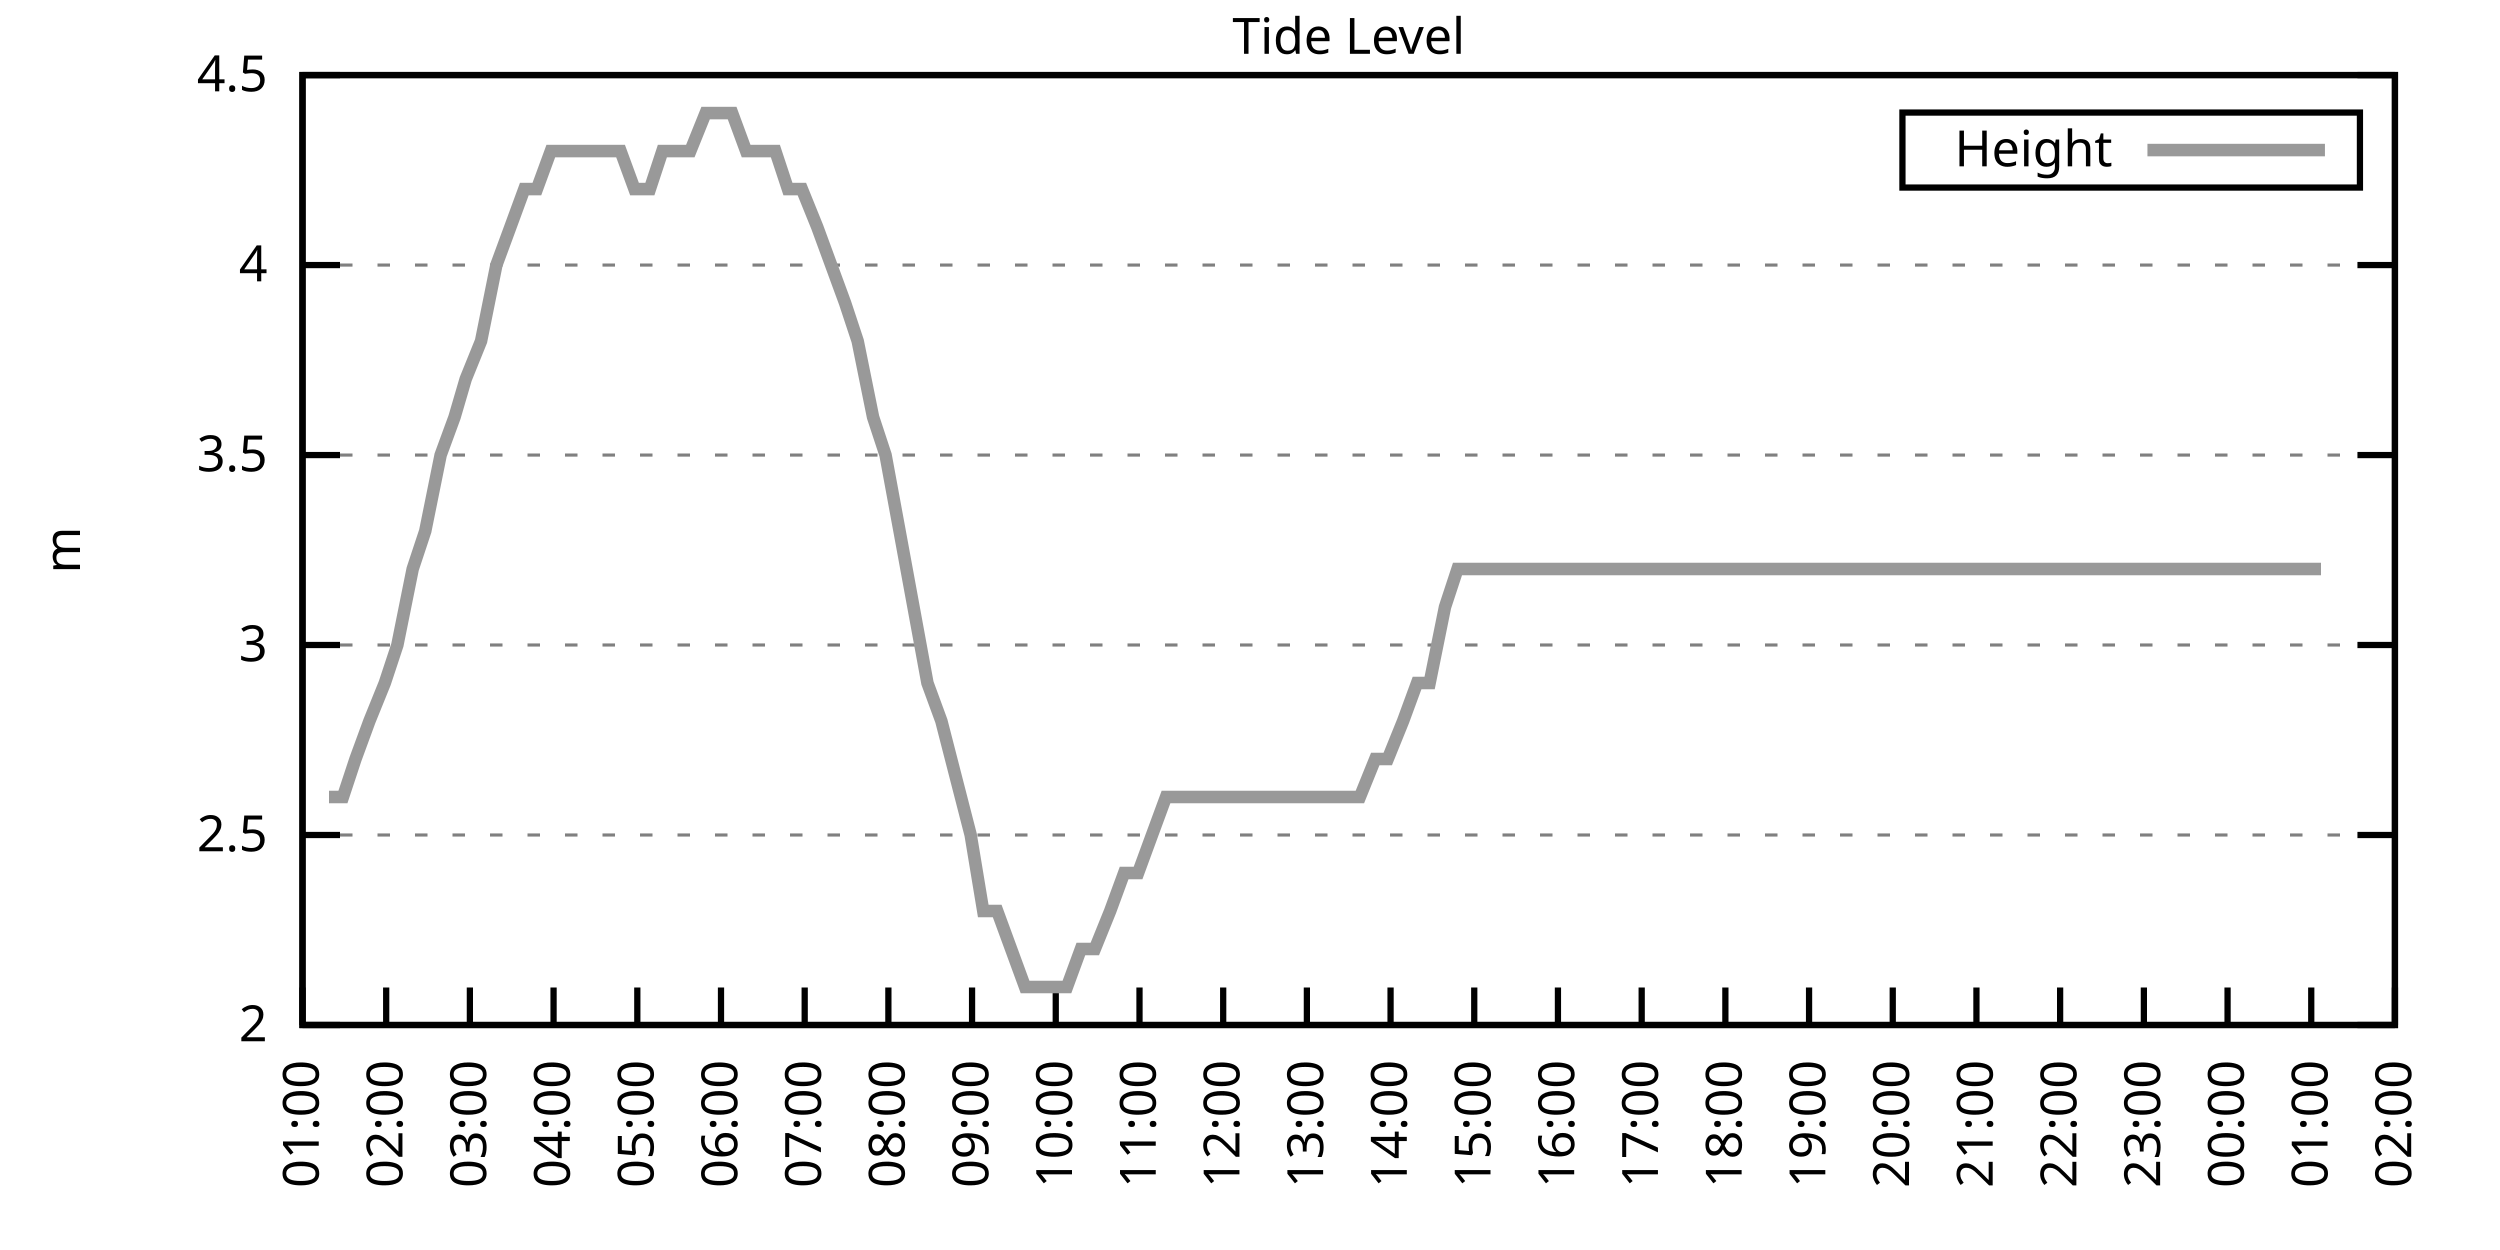
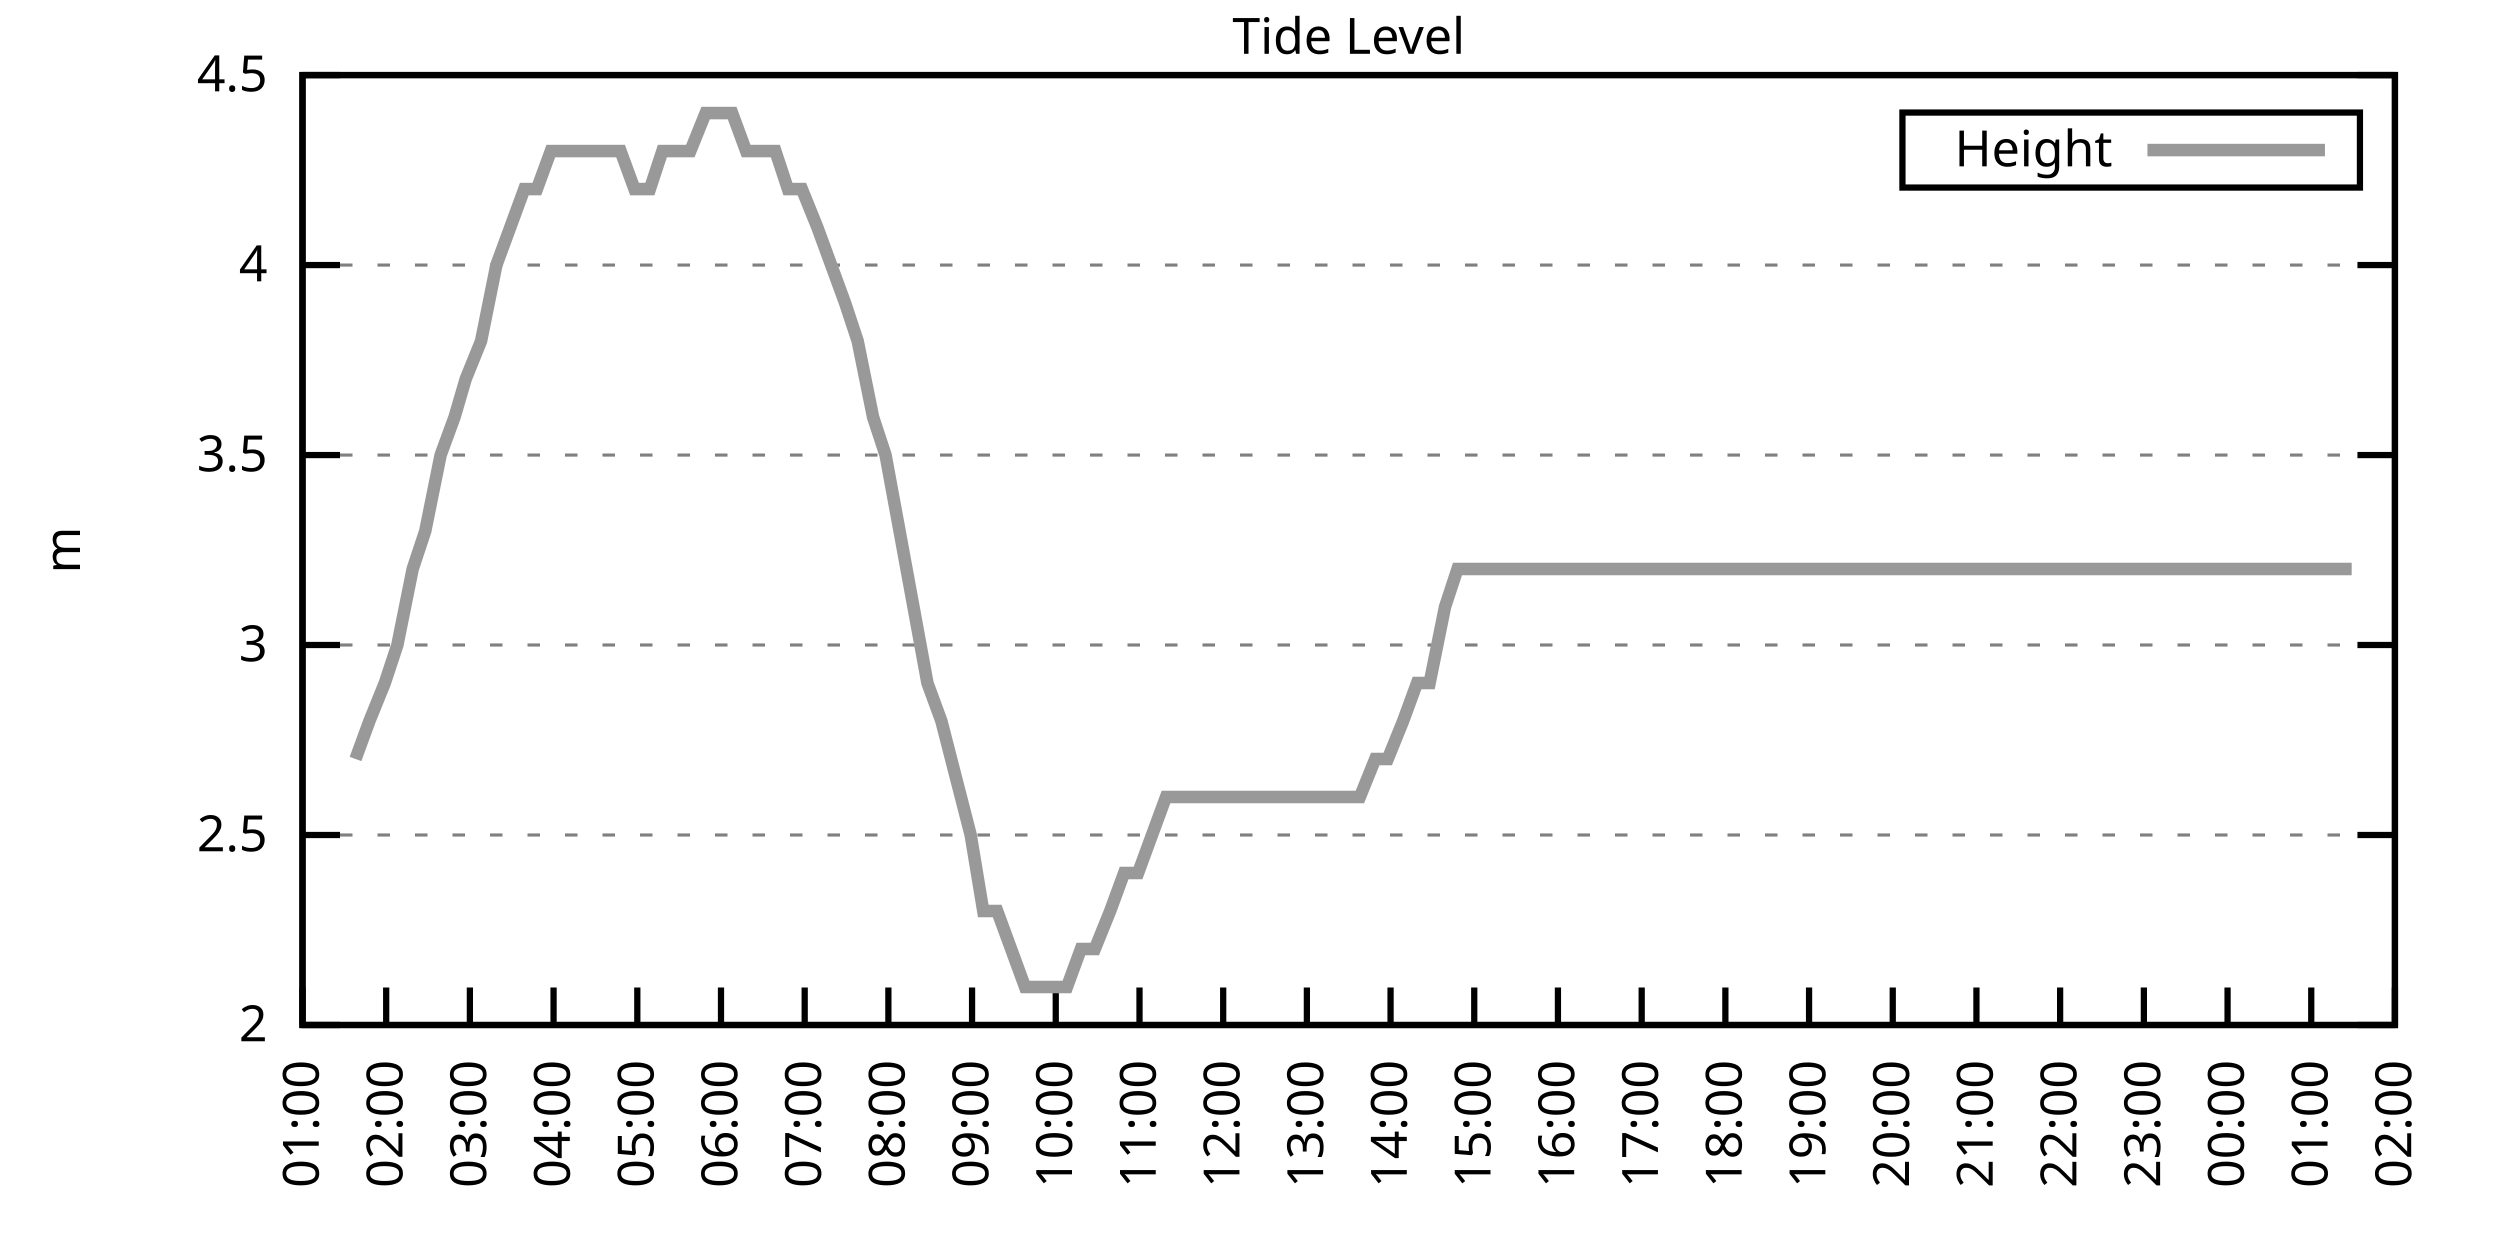
<svg xmlns="http://www.w3.org/2000/svg" xmlns:xlink="http://www.w3.org/1999/xlink" width="400" height="200" viewBox="0 0 400 200">
  <g id="gnuplot_canvas">
    <rect x="0" y="0" width="400" height="200" fill="none" />
    <defs>
      <circle id="gpDot" r="0.5" stroke-width="0.5" stroke="currentColor" />
      <path id="gpPt0" stroke-width="0.333" stroke="currentColor" d="M-1,0 h2 M0,-1 v2" />
      <path id="gpPt1" stroke-width="0.333" stroke="currentColor" d="M-1,-1 L1,1 M1,-1 L-1,1" />
      <path id="gpPt2" stroke-width="0.333" stroke="currentColor" d="M-1,0 L1,0 M0,-1 L0,1 M-1,-1 L1,1 M-1,1 L1,-1" />
      <rect id="gpPt3" stroke-width="0.333" stroke="currentColor" x="-1" y="-1" width="2" height="2" />
      <rect id="gpPt4" stroke-width="0.333" stroke="currentColor" fill="currentColor" x="-1" y="-1" width="2" height="2" />
      <circle id="gpPt5" stroke-width="0.333" stroke="currentColor" cx="0" cy="0" r="1" />
      <use xlink:href="#gpPt5" id="gpPt6" fill="currentColor" stroke="none" />
      <path id="gpPt7" stroke-width="0.333" stroke="currentColor" d="M0,-1.33 L-1.33,0.67 L1.33,0.67 z" />
      <use xlink:href="#gpPt7" id="gpPt8" fill="currentColor" stroke="none" />
      <use xlink:href="#gpPt7" id="gpPt9" stroke="currentColor" transform="rotate(180)" />
      <use xlink:href="#gpPt9" id="gpPt10" fill="currentColor" stroke="none" />
      <use xlink:href="#gpPt3" id="gpPt11" stroke="currentColor" transform="rotate(45)" />
      <use xlink:href="#gpPt11" id="gpPt12" fill="currentColor" stroke="none" />
      <path id="gpPt13" stroke-width="0.333" stroke="currentColor" d="M0,1.330 L1.265,0.411 L0.782,-1.067 L-0.782,-1.076 L-1.265,0.411 z" />
      <use xlink:href="#gpPt13" id="gpPt14" fill="currentColor" stroke="none" />
      <filter id="textbox" filterUnits="objectBoundingBox" x="0" y="0" height="1" width="1">
        <feFlood flood-color="white" flood-opacity="1" result="bgnd" />
        <feComposite in="SourceGraphic" in2="bgnd" operator="atop" />
      </filter>
      <filter id="greybox" filterUnits="objectBoundingBox" x="0" y="0" height="1" width="1">
        <feFlood flood-color="lightgrey" flood-opacity="1" result="grey" />
        <feComposite in="SourceGraphic" in2="grey" operator="atop" />
      </filter>
    </defs>
    <g fill="none" color="white" stroke="currentColor" stroke-width="1.00" stroke-linecap="butt" stroke-linejoin="miter">
</g>
    <g fill="none" color="black" stroke="currentColor" stroke-width="1.00" stroke-linecap="butt" stroke-linejoin="miter">
      <g stroke="none" shape-rendering="crispEdges">
        <polygon fill="rgb(255, 255, 255)" points="48.40,164.00 383.18,164.00 383.18,12.02 48.40,12.02 " />
      </g>
    </g>
    <g fill="none" color="black" stroke="currentColor" stroke-width="1.00" stroke-linecap="butt" stroke-linejoin="miter">
</g>
    <g fill="none" color="black" stroke="black" stroke-width="0.50" stroke-linecap="butt" stroke-linejoin="miter">
</g>
    <g fill="none" color="gray" stroke="currentColor" stroke-width="0.50" stroke-linecap="butt" stroke-linejoin="miter">
      <path stroke="gray" stroke-dasharray="2,4" class="gridline" d="M48.40,164.00 L383.19,164.00  " />
    </g>
    <g fill="none" color="gray" stroke="gray" stroke-width="1.00" stroke-linecap="butt" stroke-linejoin="miter">
</g>
    <g fill="none" color="black" stroke="currentColor" stroke-width="1.00" stroke-linecap="butt" stroke-linejoin="miter">
      <path stroke="black" d="M48.40,164.00 L54.40,164.00 M383.19,164.00 L377.19,164.00  " />
      <g transform="translate(42.80,166.60)" stroke="none" fill="black" font-family="Sans" font-size="8.00" text-anchor="end">
        <text>
          <tspan font-family="Sans"> 2</tspan>
        </text>
      </g>
    </g>
    <g fill="none" color="black" stroke="currentColor" stroke-width="1.00" stroke-linecap="butt" stroke-linejoin="miter">
</g>
    <g fill="none" color="black" stroke="black" stroke-width="0.50" stroke-linecap="butt" stroke-linejoin="miter">
</g>
    <g fill="none" color="gray" stroke="currentColor" stroke-width="0.50" stroke-linecap="butt" stroke-linejoin="miter">
      <path stroke="gray" stroke-dasharray="2,4" class="gridline" d="M48.40,133.60 L383.19,133.60  " />
    </g>
    <g fill="none" color="gray" stroke="gray" stroke-width="1.00" stroke-linecap="butt" stroke-linejoin="miter">
</g>
    <g fill="none" color="black" stroke="currentColor" stroke-width="1.00" stroke-linecap="butt" stroke-linejoin="miter">
      <path stroke="black" d="M48.40,133.60 L54.40,133.60 M383.19,133.60 L377.19,133.60  " />
      <g transform="translate(42.80,136.20)" stroke="none" fill="black" font-family="Sans" font-size="8.00" text-anchor="end">
        <text>
          <tspan font-family="Sans"> 2.5</tspan>
        </text>
      </g>
    </g>
    <g fill="none" color="black" stroke="currentColor" stroke-width="1.00" stroke-linecap="butt" stroke-linejoin="miter">
</g>
    <g fill="none" color="black" stroke="black" stroke-width="0.50" stroke-linecap="butt" stroke-linejoin="miter">
</g>
    <g fill="none" color="gray" stroke="currentColor" stroke-width="0.50" stroke-linecap="butt" stroke-linejoin="miter">
      <path stroke="gray" stroke-dasharray="2,4" class="gridline" d="M48.40,103.20 L383.19,103.20  " />
    </g>
    <g fill="none" color="gray" stroke="gray" stroke-width="1.00" stroke-linecap="butt" stroke-linejoin="miter">
</g>
    <g fill="none" color="black" stroke="currentColor" stroke-width="1.00" stroke-linecap="butt" stroke-linejoin="miter">
      <path stroke="black" d="M48.40,103.20 L54.40,103.20 M383.19,103.20 L377.19,103.20  " />
      <g transform="translate(42.80,105.80)" stroke="none" fill="black" font-family="Sans" font-size="8.00" text-anchor="end">
        <text>
          <tspan font-family="Sans"> 3</tspan>
        </text>
      </g>
    </g>
    <g fill="none" color="black" stroke="currentColor" stroke-width="1.00" stroke-linecap="butt" stroke-linejoin="miter">
</g>
    <g fill="none" color="black" stroke="black" stroke-width="0.50" stroke-linecap="butt" stroke-linejoin="miter">
</g>
    <g fill="none" color="gray" stroke="currentColor" stroke-width="0.50" stroke-linecap="butt" stroke-linejoin="miter">
      <path stroke="gray" stroke-dasharray="2,4" class="gridline" d="M48.40,72.81 L383.19,72.81  " />
    </g>
    <g fill="none" color="gray" stroke="gray" stroke-width="1.00" stroke-linecap="butt" stroke-linejoin="miter">
</g>
    <g fill="none" color="black" stroke="currentColor" stroke-width="1.00" stroke-linecap="butt" stroke-linejoin="miter">
      <path stroke="black" d="M48.40,72.81 L54.40,72.81 M383.19,72.81 L377.19,72.81  " />
      <g transform="translate(42.80,75.41)" stroke="none" fill="black" font-family="Sans" font-size="8.00" text-anchor="end">
        <text>
          <tspan font-family="Sans"> 3.5</tspan>
        </text>
      </g>
    </g>
    <g fill="none" color="black" stroke="currentColor" stroke-width="1.00" stroke-linecap="butt" stroke-linejoin="miter">
</g>
    <g fill="none" color="black" stroke="black" stroke-width="0.50" stroke-linecap="butt" stroke-linejoin="miter">
</g>
    <g fill="none" color="gray" stroke="currentColor" stroke-width="0.50" stroke-linecap="butt" stroke-linejoin="miter">
      <path stroke="gray" stroke-dasharray="2,4" class="gridline" d="M48.40,42.41 L383.19,42.41  " />
    </g>
    <g fill="none" color="gray" stroke="gray" stroke-width="1.00" stroke-linecap="butt" stroke-linejoin="miter">
</g>
    <g fill="none" color="black" stroke="currentColor" stroke-width="1.00" stroke-linecap="butt" stroke-linejoin="miter">
      <path stroke="black" d="M48.40,42.41 L54.40,42.41 M383.19,42.41 L377.19,42.41  " />
      <g transform="translate(42.80,45.01)" stroke="none" fill="black" font-family="Sans" font-size="8.00" text-anchor="end">
        <text>
          <tspan font-family="Sans"> 4</tspan>
        </text>
      </g>
    </g>
    <g fill="none" color="black" stroke="currentColor" stroke-width="1.00" stroke-linecap="butt" stroke-linejoin="miter">
</g>
    <g fill="none" color="black" stroke="black" stroke-width="0.50" stroke-linecap="butt" stroke-linejoin="miter">
</g>
    <g fill="none" color="gray" stroke="currentColor" stroke-width="0.50" stroke-linecap="butt" stroke-linejoin="miter">
      <path stroke="gray" stroke-dasharray="2,4" class="gridline" d="M48.40,12.01 L383.19,12.01  " />
    </g>
    <g fill="none" color="gray" stroke="gray" stroke-width="1.00" stroke-linecap="butt" stroke-linejoin="miter">
</g>
    <g fill="none" color="black" stroke="currentColor" stroke-width="1.00" stroke-linecap="butt" stroke-linejoin="miter">
      <path stroke="black" d="M48.40,12.01 L54.40,12.01 M383.19,12.01 L377.19,12.01  " />
      <g transform="translate(42.80,14.61)" stroke="none" fill="black" font-family="Sans" font-size="8.00" text-anchor="end">
        <text>
          <tspan font-family="Sans"> 4.5</tspan>
        </text>
      </g>
    </g>
    <g fill="none" color="black" stroke="currentColor" stroke-width="1.00" stroke-linecap="butt" stroke-linejoin="miter">
      <path stroke="black" d="M48.40,164.00 L48.40,158.00  " />
      <g transform="translate(51.00,169.60) rotate(270.00)" stroke="none" fill="black" font-family="Sans" font-size="8.00" text-anchor="end">
        <text>
          <tspan font-family="Sans">01:00</tspan>
        </text>
      </g>
    </g>
    <g fill="none" color="black" stroke="currentColor" stroke-width="1.00" stroke-linecap="butt" stroke-linejoin="miter">
      <path stroke="black" d="M61.79,164.00 L61.79,158.00  " />
      <g transform="translate(64.39,169.60) rotate(270.00)" stroke="none" fill="black" font-family="Sans" font-size="8.00" text-anchor="end">
        <text>
          <tspan font-family="Sans">02:00</tspan>
        </text>
      </g>
    </g>
    <g fill="none" color="black" stroke="currentColor" stroke-width="1.00" stroke-linecap="butt" stroke-linejoin="miter">
      <path stroke="black" d="M75.18,164.00 L75.18,158.00  " />
      <g transform="translate(77.78,169.60) rotate(270.00)" stroke="none" fill="black" font-family="Sans" font-size="8.00" text-anchor="end">
        <text>
          <tspan font-family="Sans">03:00</tspan>
        </text>
      </g>
    </g>
    <g fill="none" color="black" stroke="currentColor" stroke-width="1.00" stroke-linecap="butt" stroke-linejoin="miter">
      <path stroke="black" d="M88.57,164.00 L88.57,158.00  " />
      <g transform="translate(91.17,169.60) rotate(270.00)" stroke="none" fill="black" font-family="Sans" font-size="8.00" text-anchor="end">
        <text>
          <tspan font-family="Sans">04:00</tspan>
        </text>
      </g>
    </g>
    <g fill="none" color="black" stroke="currentColor" stroke-width="1.00" stroke-linecap="butt" stroke-linejoin="miter">
      <path stroke="black" d="M101.97,164.00 L101.97,158.00  " />
      <g transform="translate(104.57,169.60) rotate(270.00)" stroke="none" fill="black" font-family="Sans" font-size="8.00" text-anchor="end">
        <text>
          <tspan font-family="Sans">05:00</tspan>
        </text>
      </g>
    </g>
    <g fill="none" color="black" stroke="currentColor" stroke-width="1.00" stroke-linecap="butt" stroke-linejoin="miter">
      <path stroke="black" d="M115.36,164.00 L115.36,158.00  " />
      <g transform="translate(117.96,169.60) rotate(270.00)" stroke="none" fill="black" font-family="Sans" font-size="8.00" text-anchor="end">
        <text>
          <tspan font-family="Sans">06:00</tspan>
        </text>
      </g>
    </g>
    <g fill="none" color="black" stroke="currentColor" stroke-width="1.00" stroke-linecap="butt" stroke-linejoin="miter">
      <path stroke="black" d="M128.75,164.00 L128.75,158.00  " />
      <g transform="translate(131.35,169.60) rotate(270.00)" stroke="none" fill="black" font-family="Sans" font-size="8.00" text-anchor="end">
        <text>
          <tspan font-family="Sans">07:00</tspan>
        </text>
      </g>
    </g>
    <g fill="none" color="black" stroke="currentColor" stroke-width="1.00" stroke-linecap="butt" stroke-linejoin="miter">
      <path stroke="black" d="M142.14,164.00 L142.14,158.00  " />
      <g transform="translate(144.74,169.60) rotate(270.00)" stroke="none" fill="black" font-family="Sans" font-size="8.00" text-anchor="end">
        <text>
          <tspan font-family="Sans">08:00</tspan>
        </text>
      </g>
    </g>
    <g fill="none" color="black" stroke="currentColor" stroke-width="1.00" stroke-linecap="butt" stroke-linejoin="miter">
      <path stroke="black" d="M155.53,164.00 L155.53,158.00  " />
      <g transform="translate(158.13,169.60) rotate(270.00)" stroke="none" fill="black" font-family="Sans" font-size="8.00" text-anchor="end">
        <text>
          <tspan font-family="Sans">09:00</tspan>
        </text>
      </g>
    </g>
    <g fill="none" color="black" stroke="currentColor" stroke-width="1.00" stroke-linecap="butt" stroke-linejoin="miter">
      <path stroke="black" d="M168.92,164.00 L168.92,158.00  " />
      <g transform="translate(171.52,169.60) rotate(270.00)" stroke="none" fill="black" font-family="Sans" font-size="8.00" text-anchor="end">
        <text>
          <tspan font-family="Sans">10:00</tspan>
        </text>
      </g>
    </g>
    <g fill="none" color="black" stroke="currentColor" stroke-width="1.00" stroke-linecap="butt" stroke-linejoin="miter">
      <path stroke="black" d="M182.32,164.00 L182.32,158.00  " />
      <g transform="translate(184.92,169.60) rotate(270.00)" stroke="none" fill="black" font-family="Sans" font-size="8.00" text-anchor="end">
        <text>
          <tspan font-family="Sans">11:00</tspan>
        </text>
      </g>
    </g>
    <g fill="none" color="black" stroke="currentColor" stroke-width="1.00" stroke-linecap="butt" stroke-linejoin="miter">
      <path stroke="black" d="M195.71,164.00 L195.71,158.00  " />
      <g transform="translate(198.31,169.60) rotate(270.00)" stroke="none" fill="black" font-family="Sans" font-size="8.00" text-anchor="end">
        <text>
          <tspan font-family="Sans">12:00</tspan>
        </text>
      </g>
    </g>
    <g fill="none" color="black" stroke="currentColor" stroke-width="1.00" stroke-linecap="butt" stroke-linejoin="miter">
      <path stroke="black" d="M209.10,164.00 L209.10,158.00  " />
      <g transform="translate(211.70,169.60) rotate(270.00)" stroke="none" fill="black" font-family="Sans" font-size="8.00" text-anchor="end">
        <text>
          <tspan font-family="Sans">13:00</tspan>
        </text>
      </g>
    </g>
    <g fill="none" color="black" stroke="currentColor" stroke-width="1.00" stroke-linecap="butt" stroke-linejoin="miter">
      <path stroke="black" d="M222.49,164.00 L222.49,158.00  " />
      <g transform="translate(225.09,169.60) rotate(270.00)" stroke="none" fill="black" font-family="Sans" font-size="8.00" text-anchor="end">
        <text>
          <tspan font-family="Sans">14:00</tspan>
        </text>
      </g>
    </g>
    <g fill="none" color="black" stroke="currentColor" stroke-width="1.00" stroke-linecap="butt" stroke-linejoin="miter">
      <path stroke="black" d="M235.88,164.00 L235.88,158.00  " />
      <g transform="translate(238.48,169.60) rotate(270.00)" stroke="none" fill="black" font-family="Sans" font-size="8.00" text-anchor="end">
        <text>
          <tspan font-family="Sans">15:00</tspan>
        </text>
      </g>
    </g>
    <g fill="none" color="black" stroke="currentColor" stroke-width="1.00" stroke-linecap="butt" stroke-linejoin="miter">
      <path stroke="black" d="M249.27,164.00 L249.27,158.00  " />
      <g transform="translate(251.87,169.60) rotate(270.00)" stroke="none" fill="black" font-family="Sans" font-size="8.00" text-anchor="end">
        <text>
          <tspan font-family="Sans">16:00</tspan>
        </text>
      </g>
    </g>
    <g fill="none" color="black" stroke="currentColor" stroke-width="1.00" stroke-linecap="butt" stroke-linejoin="miter">
      <path stroke="black" d="M262.67,164.00 L262.67,158.00  " />
      <g transform="translate(265.27,169.60) rotate(270.00)" stroke="none" fill="black" font-family="Sans" font-size="8.00" text-anchor="end">
        <text>
          <tspan font-family="Sans">17:00</tspan>
        </text>
      </g>
    </g>
    <g fill="none" color="black" stroke="currentColor" stroke-width="1.00" stroke-linecap="butt" stroke-linejoin="miter">
      <path stroke="black" d="M276.06,164.00 L276.06,158.00  " />
      <g transform="translate(278.66,169.60) rotate(270.00)" stroke="none" fill="black" font-family="Sans" font-size="8.00" text-anchor="end">
        <text>
          <tspan font-family="Sans">18:00</tspan>
        </text>
      </g>
    </g>
    <g fill="none" color="black" stroke="currentColor" stroke-width="1.00" stroke-linecap="butt" stroke-linejoin="miter">
      <path stroke="black" d="M289.45,164.00 L289.45,158.00  " />
      <g transform="translate(292.05,169.60) rotate(270.00)" stroke="none" fill="black" font-family="Sans" font-size="8.00" text-anchor="end">
        <text>
          <tspan font-family="Sans">19:00</tspan>
        </text>
      </g>
    </g>
    <g fill="none" color="black" stroke="currentColor" stroke-width="1.00" stroke-linecap="butt" stroke-linejoin="miter">
      <path stroke="black" d="M302.84,164.00 L302.84,158.00  " />
      <g transform="translate(305.44,169.60) rotate(270.00)" stroke="none" fill="black" font-family="Sans" font-size="8.00" text-anchor="end">
        <text>
          <tspan font-family="Sans">20:00</tspan>
        </text>
      </g>
    </g>
    <g fill="none" color="black" stroke="currentColor" stroke-width="1.00" stroke-linecap="butt" stroke-linejoin="miter">
      <path stroke="black" d="M316.23,164.00 L316.23,158.00  " />
      <g transform="translate(318.83,169.60) rotate(270.00)" stroke="none" fill="black" font-family="Sans" font-size="8.00" text-anchor="end">
        <text>
          <tspan font-family="Sans">21:00</tspan>
        </text>
      </g>
    </g>
    <g fill="none" color="black" stroke="currentColor" stroke-width="1.00" stroke-linecap="butt" stroke-linejoin="miter">
      <path stroke="black" d="M329.62,164.00 L329.62,158.00  " />
      <g transform="translate(332.22,169.60) rotate(270.00)" stroke="none" fill="black" font-family="Sans" font-size="8.00" text-anchor="end">
        <text>
          <tspan font-family="Sans">22:00</tspan>
        </text>
      </g>
    </g>
    <g fill="none" color="black" stroke="currentColor" stroke-width="1.00" stroke-linecap="butt" stroke-linejoin="miter">
      <path stroke="black" d="M343.02,164.00 L343.02,158.00  " />
      <g transform="translate(345.62,169.60) rotate(270.00)" stroke="none" fill="black" font-family="Sans" font-size="8.00" text-anchor="end">
        <text>
          <tspan font-family="Sans">23:00</tspan>
        </text>
      </g>
    </g>
    <g fill="none" color="black" stroke="currentColor" stroke-width="1.00" stroke-linecap="butt" stroke-linejoin="miter">
      <path stroke="black" d="M356.41,164.00 L356.41,158.00  " />
      <g transform="translate(359.01,169.60) rotate(270.00)" stroke="none" fill="black" font-family="Sans" font-size="8.00" text-anchor="end">
        <text>
          <tspan font-family="Sans">00:00</tspan>
        </text>
      </g>
    </g>
    <g fill="none" color="black" stroke="currentColor" stroke-width="1.00" stroke-linecap="butt" stroke-linejoin="miter">
      <path stroke="black" d="M369.80,164.00 L369.80,158.00  " />
      <g transform="translate(372.40,169.60) rotate(270.00)" stroke="none" fill="black" font-family="Sans" font-size="8.00" text-anchor="end">
        <text>
          <tspan font-family="Sans">01:00</tspan>
        </text>
      </g>
    </g>
    <g fill="none" color="black" stroke="currentColor" stroke-width="1.00" stroke-linecap="butt" stroke-linejoin="miter">
      <path stroke="black" d="M383.19,164.00 L383.19,158.00  " />
      <g transform="translate(385.79,169.60) rotate(270.00)" stroke="none" fill="black" font-family="Sans" font-size="8.00" text-anchor="end">
        <text>
          <tspan font-family="Sans">02:00</tspan>
        </text>
      </g>
    </g>
    <g fill="none" color="black" stroke="currentColor" stroke-width="1.00" stroke-linecap="butt" stroke-linejoin="miter">
</g>
    <g fill="none" color="black" stroke="currentColor" stroke-width="1.00" stroke-linecap="butt" stroke-linejoin="miter">
      <path stroke="black" d="M48.40,12.01 L48.40,164.00 L383.19,164.00 L383.19,12.01 L48.40,12.01 Z  " />
    </g>
    <g fill="none" color="black" stroke="currentColor" stroke-width="1.00" stroke-linecap="butt" stroke-linejoin="miter">
</g>
    <g fill="none" color="black" stroke="currentColor" stroke-width="1.00" stroke-linecap="butt" stroke-linejoin="miter">
      <path stroke="black" d="M304.39,30.01 L304.39,18.01 L377.59,18.01 L377.59,30.01 L304.39,30.01 Z  " />
    </g>
    <g id="Tide_level_plot_1">
      <g fill="none" color="white" stroke="black" stroke-width="2.00" stroke-linecap="butt" stroke-linejoin="miter">
</g>
      <g fill="none" color="black" stroke="currentColor" stroke-width="2.00" stroke-linecap="butt" stroke-linejoin="miter">
        <g transform="translate(337.99,26.61)" stroke="none" fill="black" font-family="Sans" font-size="8.00" text-anchor="end">
          <text>
            <tspan font-family="Sans">Height</tspan>
          </text>
        </g>
      </g>
      <g fill="none" color="black" stroke="currentColor" stroke-width="2.00" stroke-linecap="butt" stroke-linejoin="miter">
-         <path stroke="rgb(153, 153, 153)" d="M343.59,24.01 L371.99,24.01 M52.64,127.52 L54.87,127.52 L56.88,121.44 L59.11,115.36 L61.57,109.28 L63.58,103.20   L66.03,91.04 L68.04,84.97 L70.50,72.81 L72.73,66.73 L74.51,60.65 L76.97,54.57 L79.42,42.41 L81.66,36.33   L83.89,30.25 L85.90,30.25 L88.13,24.17 L90.36,24.17 L92.82,24.17 L94.82,24.17 L97.28,24.17 L99.29,24.17   L101.52,30.25 L103.98,30.25 L105.98,24.17 L108.22,24.17 L110.45,24.17 L112.90,18.09 L114.91,18.09 L117.14,18.09   L119.38,24.17 L121.83,24.17 L124.06,24.17 L126.07,30.25 L128.30,30.25 L130.76,36.33 L132.99,42.41 L135.22,48.49   L137.23,54.57 L139.69,66.73 L141.69,72.81 L143.93,84.97 L146.16,97.12 L148.39,109.28 L150.62,115.36 L155.31,133.60   L157.32,145.76 L159.55,145.76 L161.78,151.84 L164.01,157.92 L166.25,157.92 L168.70,157.92 L170.71,157.92 L172.94,151.84   L175.17,151.84 L177.63,145.76 L179.86,139.68 L182.09,139.68 L184.32,133.60 L186.56,127.52 L188.57,127.52 L191.02,127.52   L193.25,127.52 L195.26,127.52 L197.49,127.52 L199.73,127.52 L202.18,127.52 L204.19,127.52 L206.42,127.52 L208.88,127.52   L210.88,127.52 L213.34,127.52 L215.13,127.52 L217.58,127.52 L220.04,121.44 L222.04,121.44 L224.50,115.36 L226.73,109.28   L228.74,109.28 L231.20,97.12 L233.20,91.04 L235.66,91.04 L237.89,91.04 L240.12,91.04 L242.36,91.04 L244.59,91.04   L246.60,91.04 L248.83,91.04 L251.06,91.04 L253.29,91.04 L255.75,91.04 L257.76,91.04 L259.99,91.04 L262.22,91.04   L264.67,91.04 L266.68,91.04 L269.14,91.04 L271.37,91.04 L273.60,91.04 L275.61,91.04 L278.07,91.04 L280.07,91.04   L282.53,91.04 L284.54,91.04 L286.99,91.04 L289.23,91.04 L291.23,91.04 L293.47,91.04 L295.70,91.04 L298.15,91.04   L300.39,91.04 L302.39,91.04 L304.63,91.04 L307.08,91.04 L309.09,91.04 L311.54,91.04 L313.78,91.04 L315.79,91.04   L318.24,91.04 L320.47,91.04 L322.48,91.04 L324.71,91.04 L327.17,91.04 L329.18,91.04 L331.41,91.04 L333.42,91.04   L335.87,91.04 L338.33,91.04 L340.34,91.04 L342.57,91.04 L345.02,91.04 L347.26,91.04 L349.49,91.04 L351.72,91.04   L353.95,91.04 L355.96,91.04 L358.42,91.04 L360.42,91.04 L362.88,91.04 L365.11,91.04 L367.34,91.04 L369.58,91.04   L371.36,91.04  " />
+         <path stroke="rgb(153, 153, 153)" d="M343.59,24.01 L371.99,24.01 M56.88,121.44 L59.11,115.36 L61.57,109.28 L63.58,103.20 L66.03,91.04 L68.04,84.97   L70.50,72.81 L72.73,66.73 L74.51,60.65 L76.97,54.57 L79.42,42.41 L81.66,36.33 L83.89,30.25 L85.90,30.25   L88.13,24.17 L90.36,24.17 L92.82,24.17 L94.82,24.17 L97.28,24.17 L99.29,24.17 L101.52,30.25 L103.98,30.25   L105.98,24.17 L108.22,24.17 L110.45,24.17 L112.90,18.09 L114.91,18.09 L117.14,18.09 L119.38,24.17 L121.83,24.17   L124.06,24.17 L126.07,30.25 L128.30,30.25 L130.76,36.33 L132.99,42.41 L135.22,48.49 L137.23,54.57 L139.69,66.73   L141.69,72.81 L143.93,84.97 L146.16,97.12 L148.39,109.28 L150.62,115.36 L155.31,133.60 L157.32,145.76 L159.55,145.76   L161.78,151.84 L164.01,157.92 L166.25,157.92 L168.70,157.92 L170.71,157.92 L172.94,151.84 L175.17,151.84 L177.63,145.76   L179.86,139.68 L182.09,139.68 L184.32,133.60 L186.56,127.52 L188.57,127.52 L191.02,127.52 L193.25,127.52 L195.26,127.52   L197.49,127.52 L199.73,127.52 L202.18,127.52 L204.19,127.52 L206.42,127.52 L208.88,127.52 L210.88,127.52 L213.34,127.52   L215.13,127.52 L217.58,127.52 L220.04,121.44 L222.04,121.44 L224.50,115.36 L226.73,109.28 L228.74,109.28 L231.20,97.12   L233.20,91.04 L235.66,91.04 L237.89,91.04 L240.12,91.04 L242.36,91.04 L244.59,91.04 L246.60,91.04 L248.83,91.04   L251.06,91.04 L253.29,91.04 L255.75,91.04 L257.76,91.04 L259.99,91.04 L262.22,91.04 L264.67,91.04 L266.68,91.04   L269.14,91.04 L271.37,91.04 L273.60,91.04 L275.61,91.04 L278.07,91.04 L280.07,91.04 L282.53,91.04 L284.54,91.04   L286.99,91.04 L289.23,91.04 L291.23,91.04 L293.47,91.04 L295.70,91.04 L298.15,91.04 L300.39,91.04 L302.39,91.04   L304.63,91.04 L307.08,91.04 L309.09,91.04 L311.54,91.04 L313.78,91.04 L315.79,91.04 L318.24,91.04 L320.47,91.04   L322.48,91.04 L324.71,91.04 L327.17,91.04 L329.18,91.04 L331.41,91.04 L333.42,91.04 L335.87,91.04 L338.33,91.04   L340.34,91.04 L342.57,91.04 L345.02,91.04 L347.26,91.04 L349.49,91.04 L351.72,91.04 L353.95,91.04 L355.96,91.04   L358.42,91.04 L360.42,91.04 L362.88,91.04 L365.11,91.04 L367.34,91.04 L369.58,91.04 L371.36,91.04 L374.04,91.04   L376.27,91.04  " />
      </g>
    </g>
    <g fill="none" color="black" stroke="currentColor" stroke-width="2.00" stroke-linecap="butt" stroke-linejoin="miter">
</g>
    <g fill="none" color="black" stroke="black" stroke-width="1.00" stroke-linecap="butt" stroke-linejoin="miter">
</g>
    <g fill="none" color="black" stroke="currentColor" stroke-width="1.00" stroke-linecap="butt" stroke-linejoin="miter">
      <path stroke="black" d="M48.40,12.01 L48.40,164.00 L383.19,164.00 L383.19,12.01 L48.40,12.01 Z  " />
      <g transform="translate(12.80,88.01) rotate(270.00)" stroke="none" fill="black" font-family="Sans" font-size="8.00" text-anchor="middle">
        <text>
          <tspan font-family="Sans">m</tspan>
        </text>
      </g>
    </g>
    <g fill="none" color="black" stroke="currentColor" stroke-width="1.00" stroke-linecap="butt" stroke-linejoin="miter">
</g>
    <g fill="none" color="black" stroke="currentColor" stroke-width="1.00" stroke-linecap="butt" stroke-linejoin="miter">
      <g transform="translate(215.79,8.61)" stroke="none" fill="black" font-family="Sans" font-size="8.00" text-anchor="middle">
        <text>
          <tspan font-family="Sans">Tide Level</tspan>
        </text>
      </g>
    </g>
    <g fill="none" color="black" stroke="currentColor" stroke-width="1.00" stroke-linecap="butt" stroke-linejoin="miter">
</g>
  </g>
</svg>
